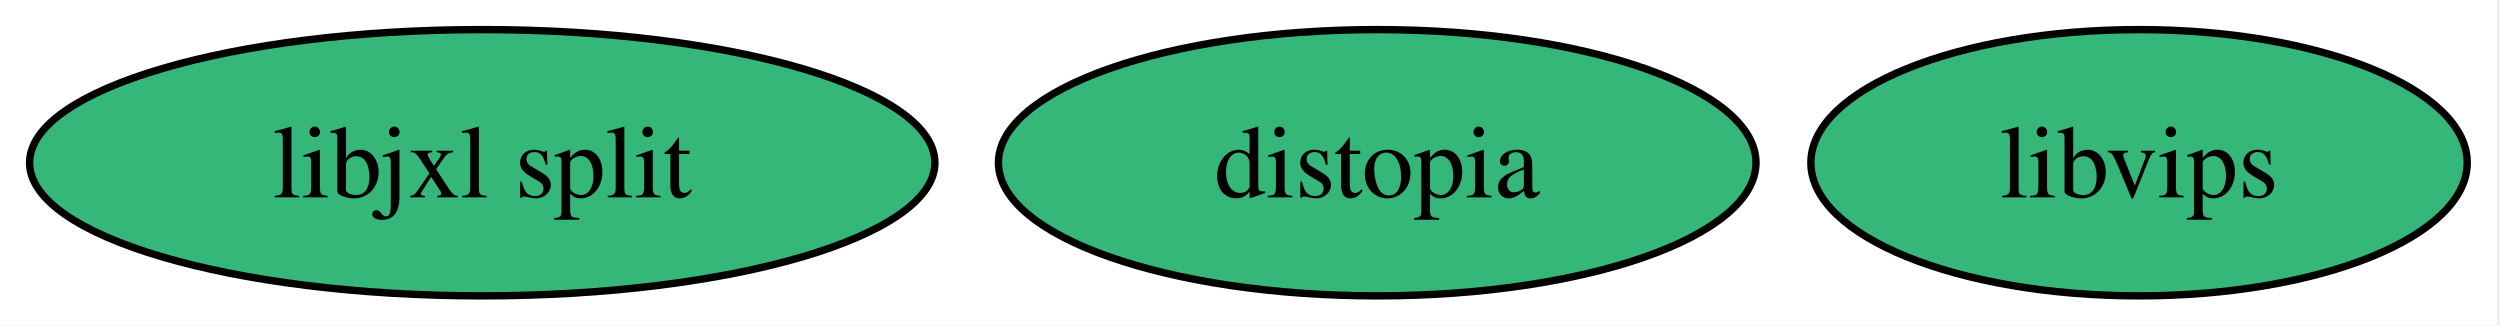
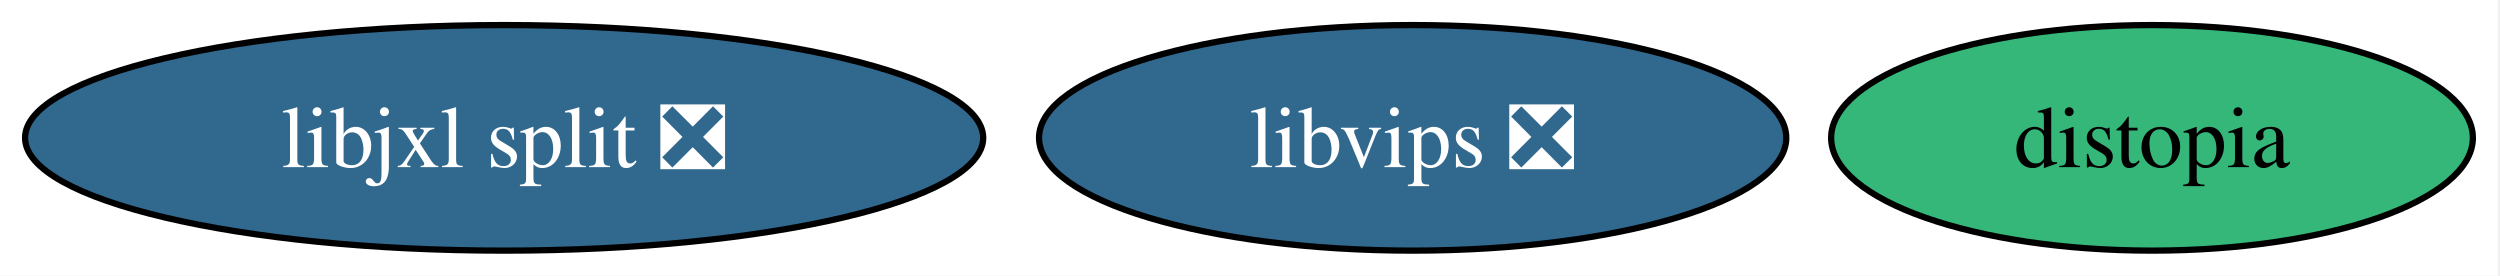
- <svg xmlns="http://www.w3.org/2000/svg" xmlns:xlink="http://www.w3.org/1999/xlink" width="338pt" height="44pt" viewBox="0.00 0.00 338.00 44.00">
+ <svg xmlns="http://www.w3.org/2000/svg" xmlns:xlink="http://www.w3.org/1999/xlink" width="399pt" height="44pt" viewBox="0.00 0.00 399.00 44.00">
  <g id="graph0" class="graph" transform="scale(1 1) rotate(0) translate(4 40)">
-     <polygon fill="white" stroke="none" points="-4,4 -4,-40 333.57,-40 333.57,4 -4,4" />
+     <polygon fill="white" stroke="none" points="-4,4 -4,-40 394.67,-40 394.67,4 -4,4" />
    <g id="node1" class="node">
      <g id="a_node1">
-         <a xlink:href="https://github.com/conda-forge/libvips-feedstock" xlink:title="libvips">
-           <ellipse fill="#35b779" stroke="black" cx="285.2" cy="-18" rx="44.37" ry="18" />
-           <text xml:space="preserve" text-anchor="middle" x="285.2" y="-13.32" font-family="Times,serif" font-size="14.00">libvips</text>
+         <a xlink:href="https://github.com/conda-forge/libvips-feedstock/pull/143" xlink:title="libvips ❎">
+           <ellipse fill="#31688e" stroke="black" cx="221.46" cy="-18" rx="59.63" ry="18" />
+           <text xml:space="preserve" text-anchor="middle" x="221.46" y="-13.32" font-family="Times,serif" font-size="14.00" fill="white">libvips ❎</text>
        </a>
      </g>
    </g>
    <g id="node2" class="node">
      <g id="a_node2">
        <a xlink:href="https://github.com/conda-forge/distopia-feedstock" xlink:title="distopia">
-           <ellipse fill="#35b779" stroke="black" cx="182.2" cy="-18" rx="51.21" ry="18" />
-           <text xml:space="preserve" text-anchor="middle" x="182.2" y="-13.32" font-family="Times,serif" font-size="14.00">distopia</text>
+           <ellipse fill="#35b779" stroke="black" cx="339.46" cy="-18" rx="51.21" ry="18" />
+           <text xml:space="preserve" text-anchor="middle" x="339.46" y="-13.32" font-family="Times,serif" font-size="14.00">distopia</text>
        </a>
      </g>
    </g>
    <g id="node3" class="node">
      <g id="a_node3">
-         <a xlink:href="https://github.com/conda-forge/libjxl-split-feedstock" xlink:title="libjxl split">
-           <ellipse fill="#35b779" stroke="black" cx="61.2" cy="-18" rx="61.2" ry="18" />
-           <text xml:space="preserve" text-anchor="middle" x="61.2" y="-13.32" font-family="Times,serif" font-size="14.00">libjxl split</text>
+         <a xlink:href="https://github.com/conda-forge/libjxl-split-feedstock/pull/36" xlink:title="libjxl split ❎">
+           <ellipse fill="#31688e" stroke="black" cx="76.46" cy="-18" rx="76.46" ry="18" />
+           <text xml:space="preserve" text-anchor="middle" x="76.46" y="-13.32" font-family="Times,serif" font-size="14.00" fill="white">libjxl split ❎</text>
        </a>
      </g>
    </g>
  </g>
</svg>
